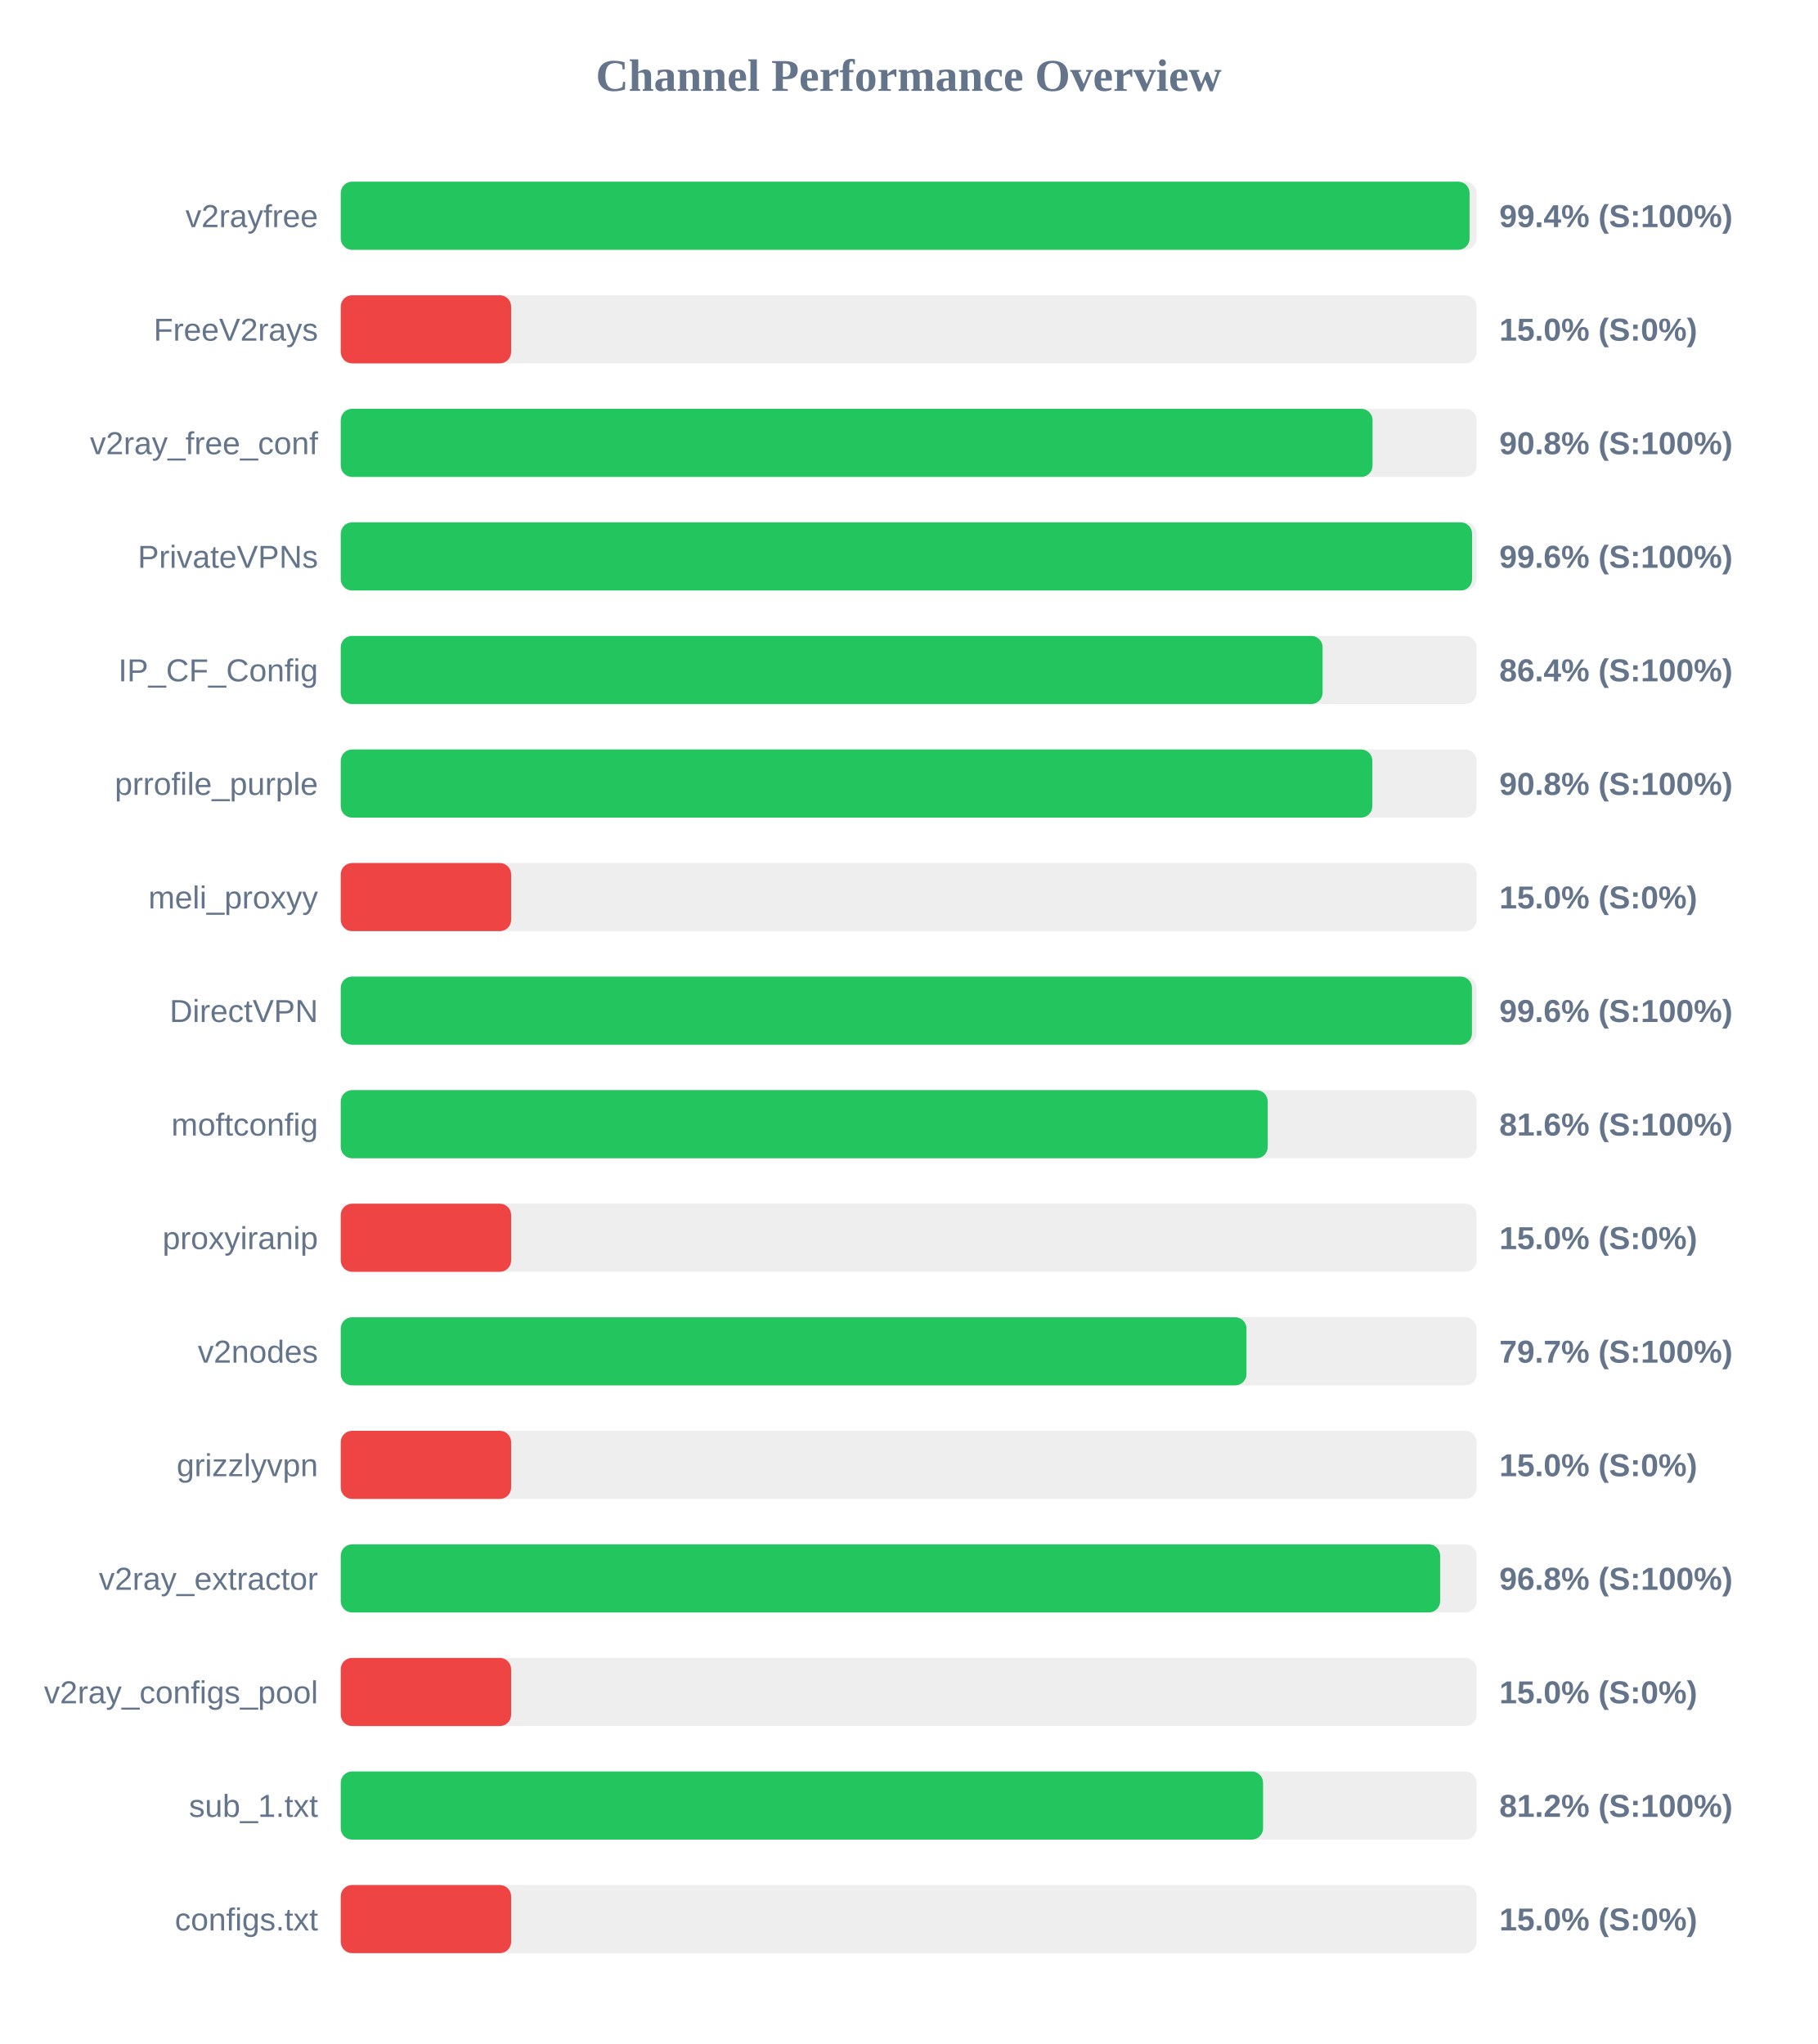
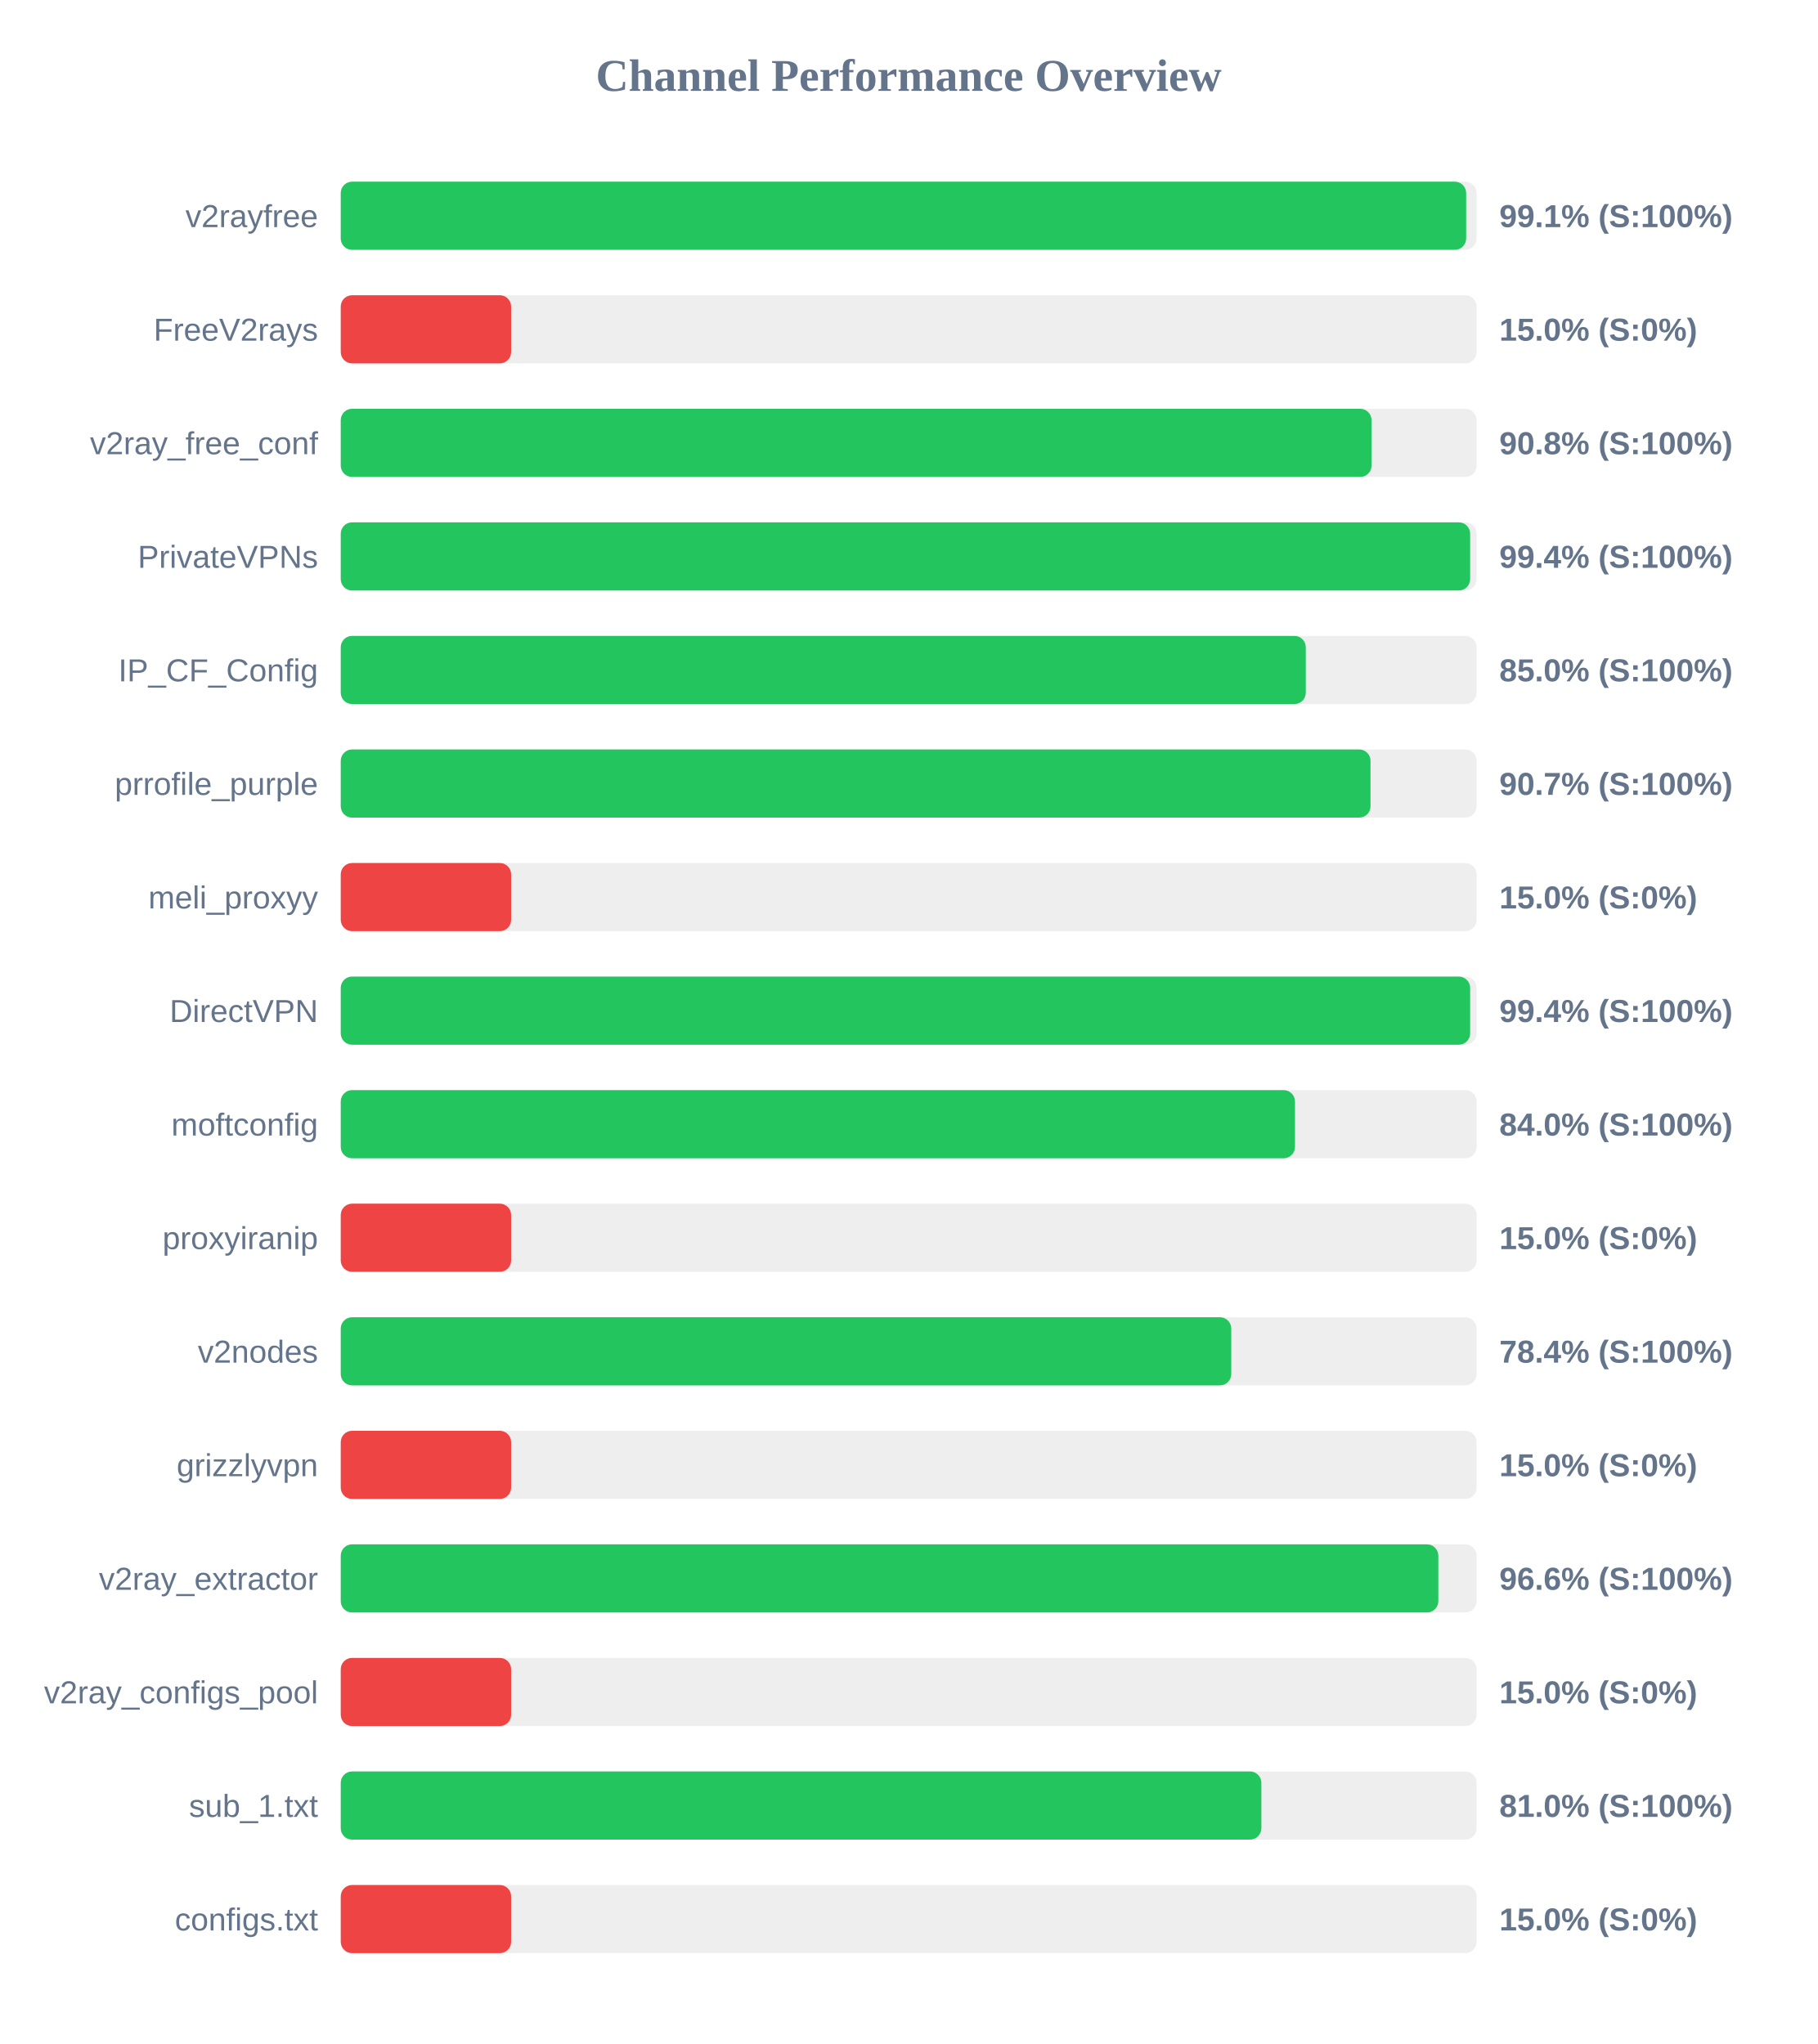
<svg xmlns="http://www.w3.org/2000/svg" width="800" height="900" version="1.1">
  <style>
        .row { font: 14px Arial; fill: #64748b; }
        .score { font: bold 14px Arial; fill: #64748b; }
    </style>
  <text x="400" y="40" text-anchor="middle" font-size="20px" font-weight="bold" fill="#64748b">Channel Performance Overview</text>
  <rect x="150" y="80" width="500" height="30" fill="#eee" rx="5" />
-   <rect x="150" y="80" width="496.9" height="30" fill="#22c55e" rx="5" />
+   <rect x="150" y="80" width="495.4" height="30" fill="#22c55e" rx="5" />
  <text x="140" y="100" text-anchor="end" class="row">v2rayfree</text>
-   <text x="660" y="100" text-anchor="start" class="score">99.4% (S:100%)</text>
+   <text x="660" y="100" text-anchor="start" class="score">99.1% (S:100%)</text>
  <rect x="150" y="130" width="500" height="30" fill="#eee" rx="5" />
  <rect x="150" y="130" width="75.0" height="30" fill="#ef4444" rx="5" />
  <text x="140" y="150" text-anchor="end" class="row">FreeV2rays</text>
  <text x="660" y="150" text-anchor="start" class="score">15.0% (S:0%)</text>
  <rect x="150" y="180" width="500" height="30" fill="#eee" rx="5" />
-   <rect x="150" y="180" width="454.2" height="30" fill="#22c55e" rx="5" />
+   <rect x="150" y="180" width="453.75" height="30" fill="#22c55e" rx="5" />
  <text x="140" y="200" text-anchor="end" class="row">v2ray_free_conf</text>
  <text x="660" y="200" text-anchor="start" class="score">90.8% (S:100%)</text>
  <rect x="150" y="230" width="500" height="30" fill="#eee" rx="5" />
-   <rect x="150" y="230" width="498.0" height="30" fill="#22c55e" rx="5" />
+   <rect x="150" y="230" width="497.15" height="30" fill="#22c55e" rx="5" />
  <text x="140" y="250" text-anchor="end" class="row">PrivateVPNs</text>
-   <text x="660" y="250" text-anchor="start" class="score">99.6% (S:100%)</text>
+   <text x="660" y="250" text-anchor="start" class="score">99.4% (S:100%)</text>
  <rect x="150" y="280" width="500" height="30" fill="#eee" rx="5" />
-   <rect x="150" y="280" width="432.2" height="30" fill="#22c55e" rx="5" />
+   <rect x="150" y="280" width="424.8" height="30" fill="#22c55e" rx="5" />
  <text x="140" y="300" text-anchor="end" class="row">IP_CF_Config</text>
-   <text x="660" y="300" text-anchor="start" class="score">86.4% (S:100%)</text>
+   <text x="660" y="300" text-anchor="start" class="score">85.0% (S:100%)</text>
  <rect x="150" y="330" width="500" height="30" fill="#eee" rx="5" />
-   <rect x="150" y="330" width="454.1" height="30" fill="#22c55e" rx="5" />
+   <rect x="150" y="330" width="453.3" height="30" fill="#22c55e" rx="5" />
  <text x="140" y="350" text-anchor="end" class="row">prrofile_purple</text>
-   <text x="660" y="350" text-anchor="start" class="score">90.8% (S:100%)</text>
+   <text x="660" y="350" text-anchor="start" class="score">90.7% (S:100%)</text>
  <rect x="150" y="380" width="500" height="30" fill="#eee" rx="5" />
  <rect x="150" y="380" width="75.0" height="30" fill="#ef4444" rx="5" />
  <text x="140" y="400" text-anchor="end" class="row">meli_proxyy</text>
  <text x="660" y="400" text-anchor="start" class="score">15.0% (S:0%)</text>
  <rect x="150" y="430" width="500" height="30" fill="#eee" rx="5" />
-   <rect x="150" y="430" width="497.95" height="30" fill="#22c55e" rx="5" />
+   <rect x="150" y="430" width="497.15" height="30" fill="#22c55e" rx="5" />
  <text x="140" y="450" text-anchor="end" class="row">DirectVPN</text>
-   <text x="660" y="450" text-anchor="start" class="score">99.6% (S:100%)</text>
+   <text x="660" y="450" text-anchor="start" class="score">99.4% (S:100%)</text>
  <rect x="150" y="480" width="500" height="30" fill="#eee" rx="5" />
-   <rect x="150" y="480" width="408.05" height="30" fill="#22c55e" rx="5" />
+   <rect x="150" y="480" width="420.05" height="30" fill="#22c55e" rx="5" />
  <text x="140" y="500" text-anchor="end" class="row">moftconfig</text>
-   <text x="660" y="500" text-anchor="start" class="score">81.6% (S:100%)</text>
+   <text x="660" y="500" text-anchor="start" class="score">84.0% (S:100%)</text>
  <rect x="150" y="530" width="500" height="30" fill="#eee" rx="5" />
  <rect x="150" y="530" width="75.0" height="30" fill="#ef4444" rx="5" />
  <text x="140" y="550" text-anchor="end" class="row">proxyiranip</text>
  <text x="660" y="550" text-anchor="start" class="score">15.0% (S:0%)</text>
  <rect x="150" y="580" width="500" height="30" fill="#eee" rx="5" />
-   <rect x="150" y="580" width="398.7" height="30" fill="#22c55e" rx="5" />
+   <rect x="150" y="580" width="392.0" height="30" fill="#22c55e" rx="5" />
  <text x="140" y="600" text-anchor="end" class="row">v2nodes</text>
-   <text x="660" y="600" text-anchor="start" class="score">79.7% (S:100%)</text>
+   <text x="660" y="600" text-anchor="start" class="score">78.4% (S:100%)</text>
  <rect x="150" y="630" width="500" height="30" fill="#eee" rx="5" />
  <rect x="150" y="630" width="75.0" height="30" fill="#ef4444" rx="5" />
  <text x="140" y="650" text-anchor="end" class="row">grizzlyvpn</text>
  <text x="660" y="650" text-anchor="start" class="score">15.0% (S:0%)</text>
  <rect x="150" y="680" width="500" height="30" fill="#eee" rx="5" />
-   <rect x="150" y="680" width="483.95" height="30" fill="#22c55e" rx="5" />
+   <rect x="150" y="680" width="483.15" height="30" fill="#22c55e" rx="5" />
  <text x="140" y="700" text-anchor="end" class="row">v2ray_extractor</text>
-   <text x="660" y="700" text-anchor="start" class="score">96.8% (S:100%)</text>
+   <text x="660" y="700" text-anchor="start" class="score">96.6% (S:100%)</text>
  <rect x="150" y="730" width="500" height="30" fill="#eee" rx="5" />
  <rect x="150" y="730" width="75.0" height="30" fill="#ef4444" rx="5" />
  <text x="140" y="750" text-anchor="end" class="row">v2ray_configs_pool</text>
  <text x="660" y="750" text-anchor="start" class="score">15.0% (S:0%)</text>
  <rect x="150" y="780" width="500" height="30" fill="#eee" rx="5" />
-   <rect x="150" y="780" width="406.0" height="30" fill="#22c55e" rx="5" />
+   <rect x="150" y="780" width="405.25" height="30" fill="#22c55e" rx="5" />
  <text x="140" y="800" text-anchor="end" class="row">sub_1.txt</text>
-   <text x="660" y="800" text-anchor="start" class="score">81.2% (S:100%)</text>
+   <text x="660" y="800" text-anchor="start" class="score">81.0% (S:100%)</text>
  <rect x="150" y="830" width="500" height="30" fill="#eee" rx="5" />
  <rect x="150" y="830" width="75.0" height="30" fill="#ef4444" rx="5" />
  <text x="140" y="850" text-anchor="end" class="row">configs.txt</text>
  <text x="660" y="850" text-anchor="start" class="score">15.0% (S:0%)</text>
</svg>
